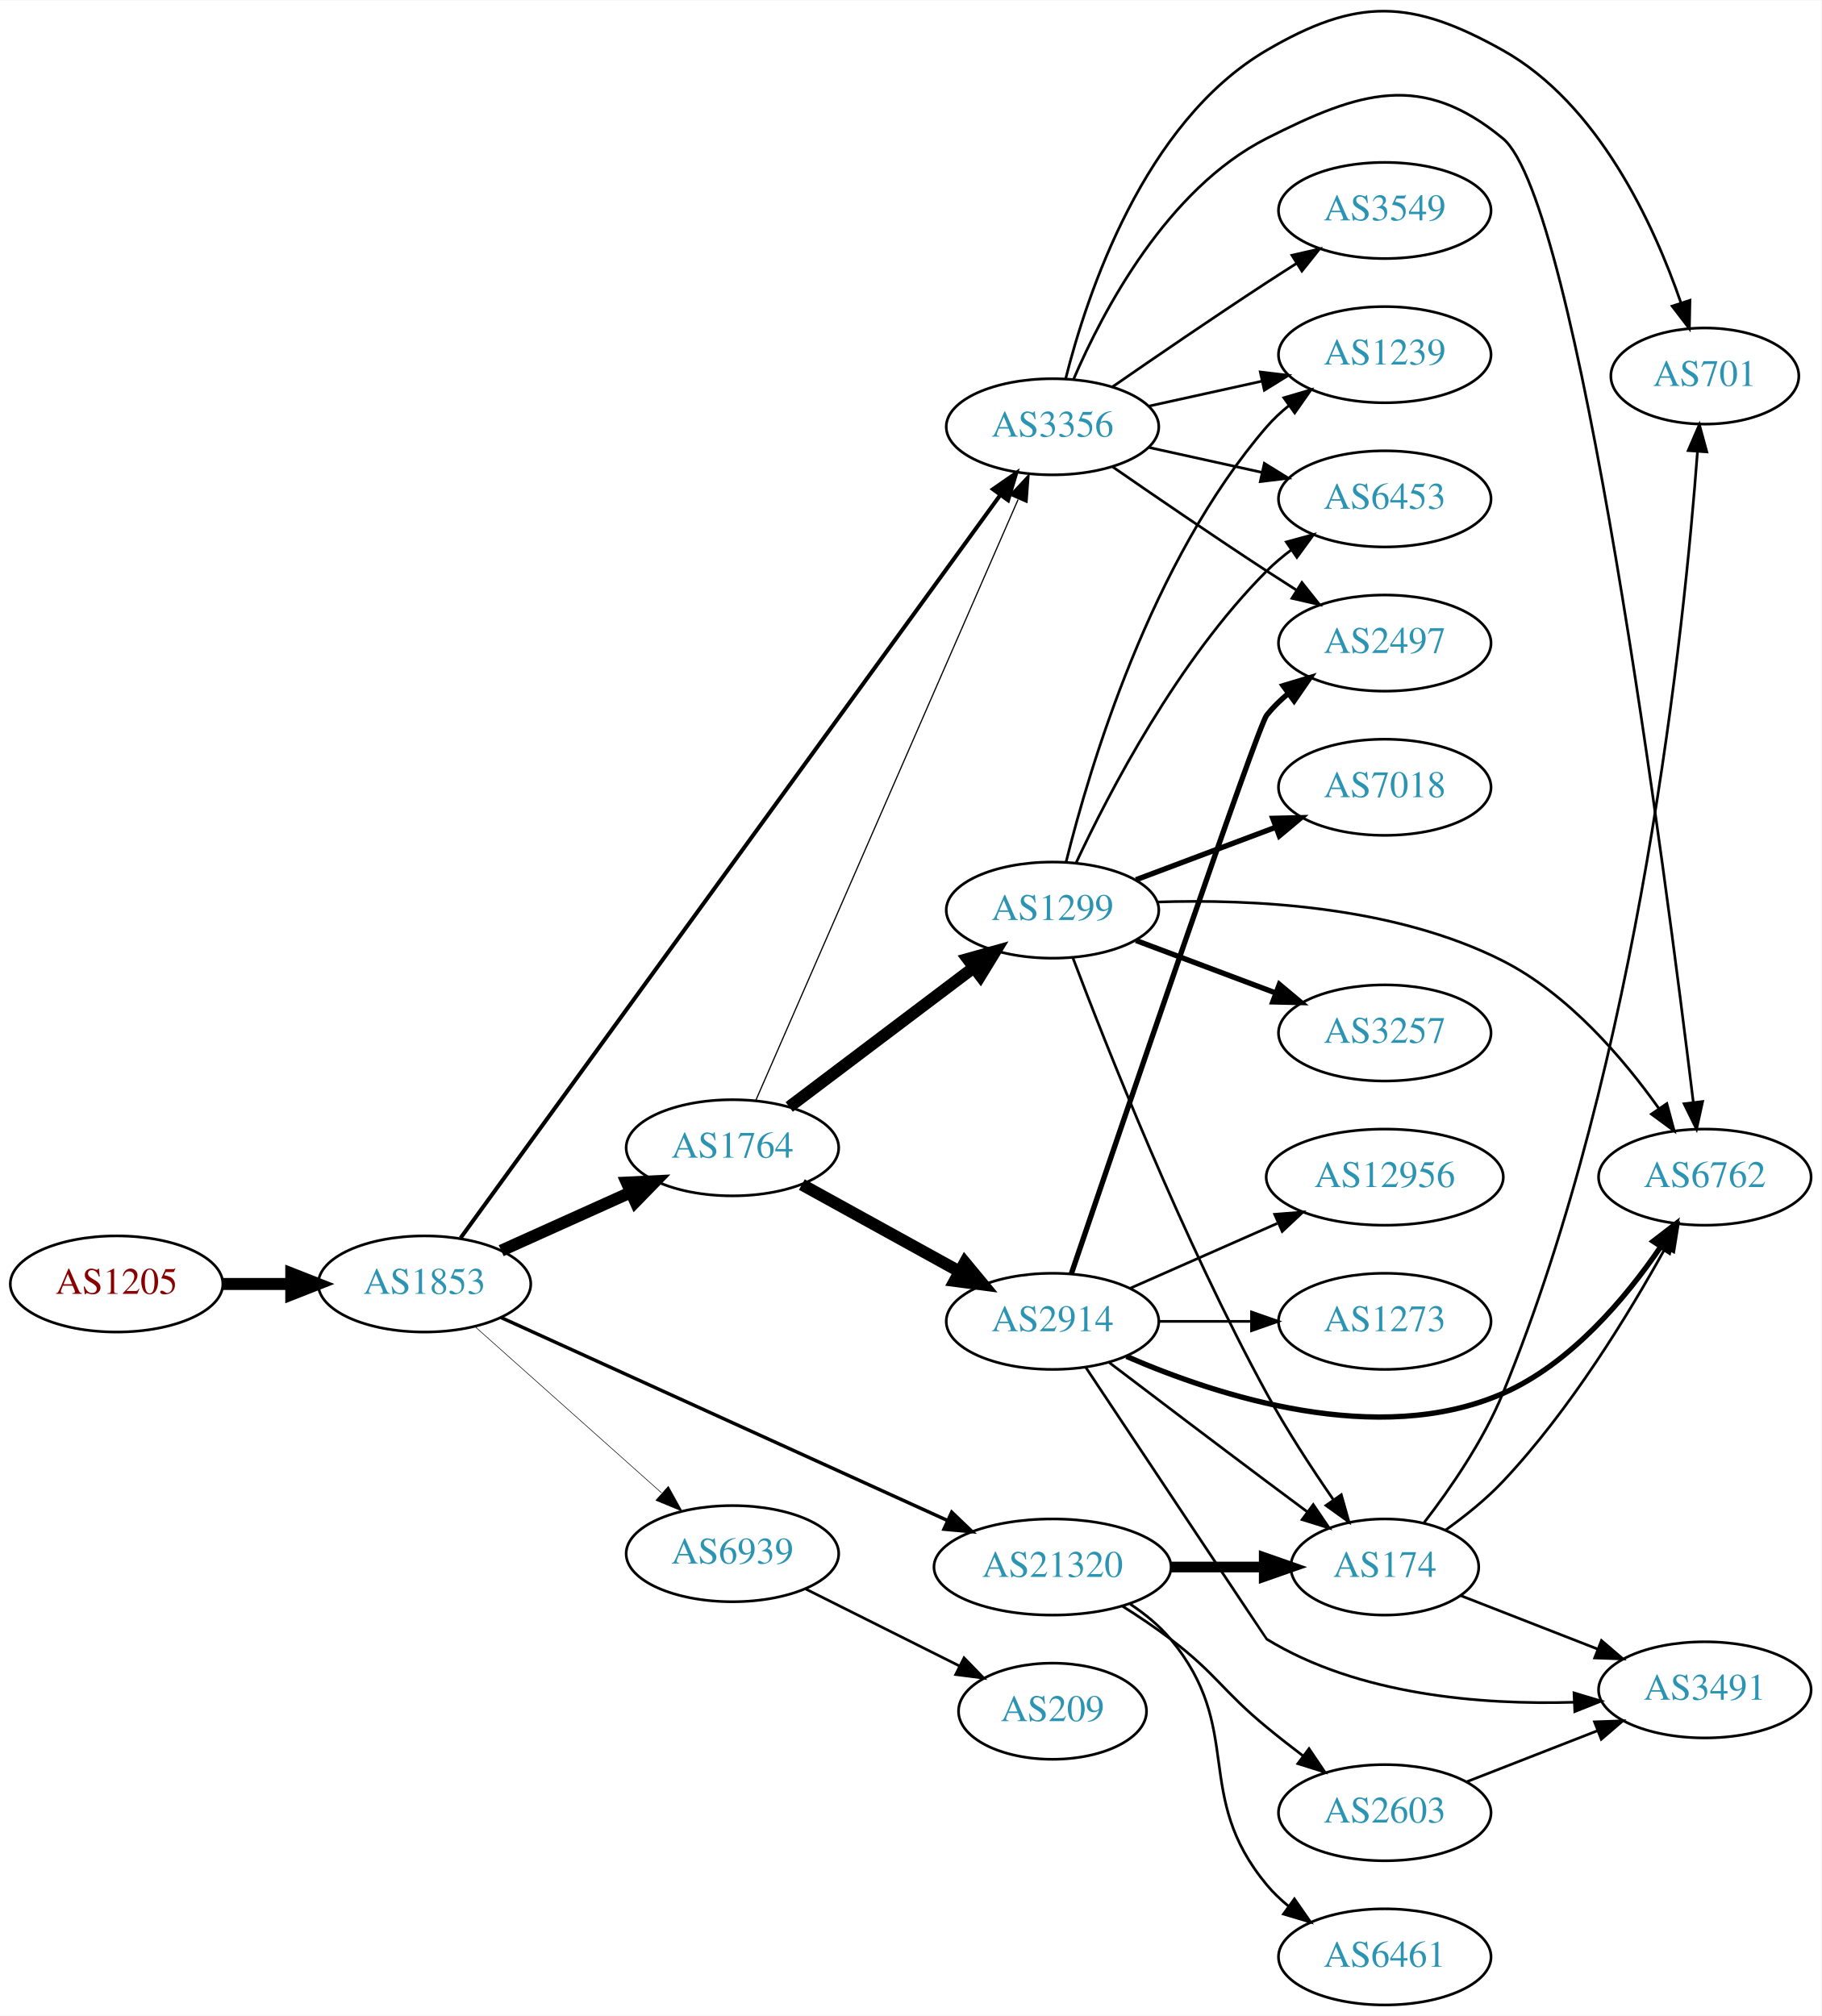
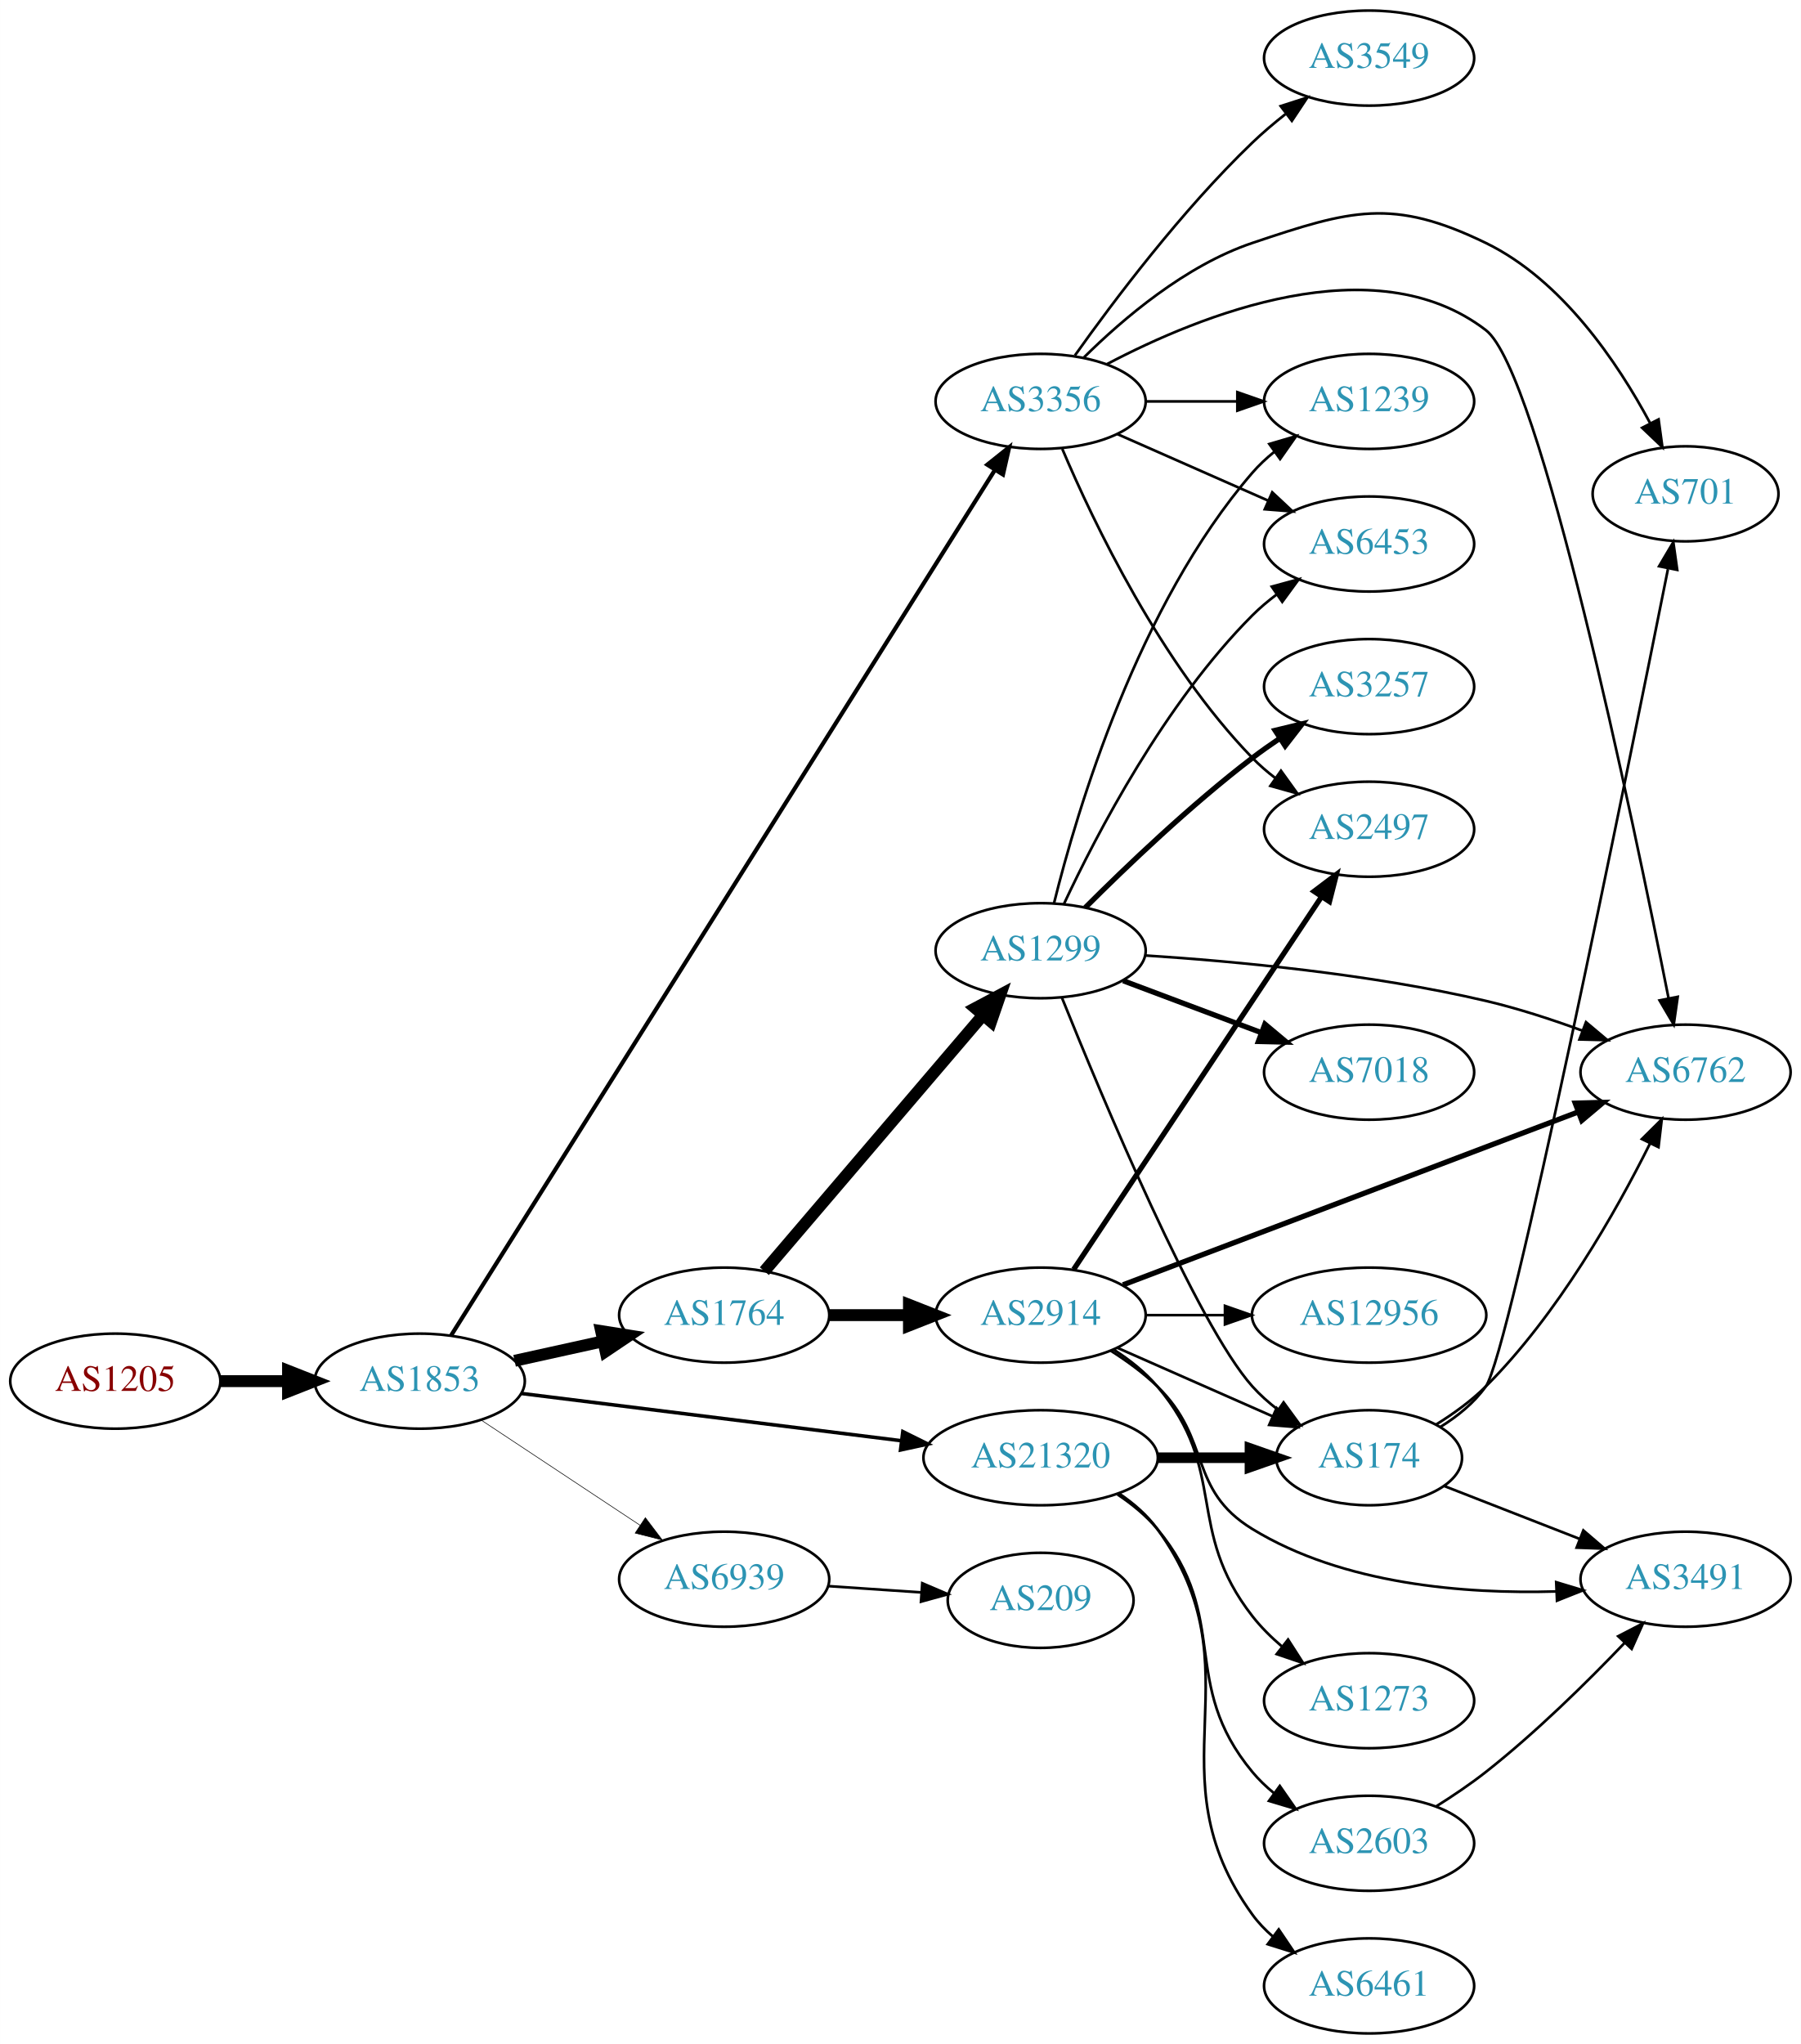
- <svg xmlns="http://www.w3.org/2000/svg" xmlns:xlink="http://www.w3.org/1999/xlink" width="682pt" height="755pt" viewBox="0.00 0.00 681.96 754.68">
-   <g id="graph0" class="graph" transform="scale(1 1) rotate(0) translate(4 750.684)">
-     <polygon fill="white" stroke="none" points="-4,4 -4,-750.684 677.956,-750.684 677.956,4 -4,4" />
+ <svg xmlns="http://www.w3.org/2000/svg" xmlns:xlink="http://www.w3.org/1999/xlink" width="682pt" height="774pt" viewBox="0.00 0.00 681.96 774.00">
+   <g id="graph0" class="graph" transform="scale(1 1) rotate(0) translate(4 770)">
+     <polygon fill="white" stroke="none" points="-4,4 -4,-770 677.956,-770 677.956,4 -4,4" />
    <g id="node1" class="node">
      <g id="a_node1">
        <a xlink:href="/asn/1205" xlink:title="AS1205 ~ University Linz [AT]">
-           <ellipse fill="#ffffff" stroke="black" cx="39.647" cy="-270" rx="39.794" ry="18" />
-           <text text-anchor="middle" x="39.647" y="-266.3" font-family="Times,serif" font-size="14.00" fill="#880000">AS1205</text>
+           <ellipse fill="#ffffff" stroke="black" cx="39.647" cy="-247" rx="39.794" ry="18" />
+           <text text-anchor="middle" x="39.647" y="-243.3" font-family="Times,serif" font-size="14.00" fill="#880000">AS1205</text>
        </a>
      </g>
    </g>
    <g id="node2" class="node">
      <g id="a_node2">
        <a xlink:href="/asn/1853" xlink:title="AS1853 ~ ACOnet Backbone [AT]">
-           <ellipse fill="#ffffff" stroke="black" cx="154.939" cy="-270" rx="39.794" ry="18" />
-           <text text-anchor="middle" x="154.939" y="-266.3" font-family="Times,serif" font-size="14.00" fill="#2c94b3">AS1853</text>
+           <ellipse fill="#ffffff" stroke="black" cx="154.939" cy="-247" rx="39.794" ry="18" />
+           <text text-anchor="middle" x="154.939" y="-243.3" font-family="Times,serif" font-size="14.00" fill="#2c94b3">AS1853</text>
        </a>
      </g>
    </g>
    <g id="edge1" class="edge">
-       <path fill="none" stroke="black" stroke-width="4.5" d="M79.319,-270C87.522,-270 96.286,-270 104.818,-270" />
-       <polygon fill="black" stroke="black" stroke-width="4.5" points="105.057,-273.938 115.057,-270 105.057,-266.063 105.057,-273.938" />
+       <path fill="none" stroke="black" stroke-width="4.5" d="M79.319,-247C87.522,-247 96.286,-247 104.818,-247" />
+       <polygon fill="black" stroke="black" stroke-width="4.5" points="105.057,-250.938 115.057,-247 105.057,-243.063 105.057,-250.938" />
    </g>
    <g id="node3" class="node">
      <g id="a_node3">
        <a xlink:href="/asn/1764" xlink:title="AS1764 ~ NEXTLAYER-AS [AT]">
-           <ellipse fill="#ffffff" stroke="black" cx="270.232" cy="-321" rx="39.794" ry="18" />
-           <text text-anchor="middle" x="270.232" y="-317.3" font-family="Times,serif" font-size="14.00" fill="#2c94b3">AS1764</text>
+           <ellipse fill="#ffffff" stroke="black" cx="270.232" cy="-272" rx="39.794" ry="18" />
+           <text text-anchor="middle" x="270.232" y="-268.3" font-family="Times,serif" font-size="14.00" fill="#2c94b3">AS1764</text>
        </a>
      </g>
    </g>
    <g id="edge2" class="edge">
-       <path fill="none" stroke="black" stroke-width="4.5" d="M183.654,-282.476C198.193,-289.021 216.207,-297.13 231.952,-304.218" />
-       <polygon fill="black" stroke="black" stroke-width="4.5" points="230.676,-307.962 241.411,-308.476 233.909,-300.781 230.676,-307.962" />
+       <path fill="none" stroke="black" stroke-width="4.5" d="M190.856,-254.705C201.408,-257.033 213.147,-259.624 224.26,-262.076" />
+       <polygon fill="black" stroke="black" stroke-width="4.5" points="223.623,-265.968 234.237,-264.278 225.32,-258.278 223.623,-265.968" />
    </g>
    <g id="node4" class="node">
      <g id="a_node4">
        <a xlink:href="/asn/3356" xlink:title="AS3356 ~ Level 3 Parent, LLC [US]">
-           <ellipse fill="#ffffff" stroke="black" cx="390.075" cy="-591" rx="39.794" ry="18" />
-           <text text-anchor="middle" x="390.075" y="-587.3" font-family="Times,serif" font-size="14.00" fill="#2c94b3">AS3356</text>
+           <ellipse fill="#ffffff" stroke="black" cx="390.075" cy="-618" rx="39.794" ry="18" />
+           <text text-anchor="middle" x="390.075" y="-614.3" font-family="Times,serif" font-size="14.00" fill="#2c94b3">AS3356</text>
        </a>
      </g>
    </g>
    <g id="edge3" class="edge">
-       <path fill="none" stroke="black" stroke-width="1.5" d="M168.474,-287.258C207.135,-340.491 324.679,-502.334 370.504,-565.43" />
-       <polygon fill="black" stroke="black" stroke-width="1.5" points="367.77,-567.622 376.479,-573.656 373.434,-563.508 367.77,-567.622" />
+       <path fill="none" stroke="black" stroke-width="1.575" d="M166.871,-264.396C204.349,-324.036 327.787,-520.469 372.618,-591.812" />
+       <polygon fill="black" stroke="black" stroke-width="1.575" points="369.883,-594.036 378.167,-600.641 375.809,-590.312 369.883,-594.036" />
    </g>
    <g id="node5" class="node">
      <g id="a_node5">
        <a xlink:href="/asn/21320" xlink:title="AS21320 ~ GEANT Vereniging [EU]">
-           <ellipse fill="#ffffff" stroke="black" cx="390.075" cy="-164" rx="44.393" ry="18" />
-           <text text-anchor="middle" x="390.075" y="-160.3" font-family="Times,serif" font-size="14.00" fill="#2c94b3">AS21320</text>
+           <ellipse fill="#ffffff" stroke="black" cx="390.075" cy="-218" rx="44.393" ry="18" />
+           <text text-anchor="middle" x="390.075" y="-214.3" font-family="Times,serif" font-size="14.00" fill="#2c94b3">AS21320</text>
        </a>
      </g>
    </g>
    <g id="edge4" class="edge">
-       <path fill="none" stroke="black" stroke-width="1.286" d="M183.599,-257.424C225.124,-238.544 303.711,-202.812 350.742,-181.429" />
-       <polygon fill="black" stroke="black" stroke-width="1.286" points="352.336,-184.549 359.99,-177.224 349.438,-178.177 352.336,-184.549" />
+       <path fill="none" stroke="black" stroke-width="1.35" d="M193.397,-242.341C232.363,-237.494 293.659,-229.869 337.257,-224.446" />
+       <polygon fill="black" stroke="black" stroke-width="1.35" points="337.889,-227.894 347.38,-223.186 337.025,-220.948 337.889,-227.894" />
    </g>
    <g id="node6" class="node">
      <g id="a_node6">
        <a xlink:href="/asn/6939" xlink:title="AS6939 ~ Hurricane Electric LLC [US]">
-           <ellipse fill="#ffffff" stroke="black" cx="270.232" cy="-169" rx="39.794" ry="18" />
-           <text text-anchor="middle" x="270.232" y="-165.3" font-family="Times,serif" font-size="14.00" fill="#2c94b3">AS6939</text>
+           <ellipse fill="#ffffff" stroke="black" cx="270.232" cy="-172" rx="39.794" ry="18" />
+           <text text-anchor="middle" x="270.232" y="-168.3" font-family="Times,serif" font-size="14.00" fill="#2c94b3">AS6939</text>
        </a>
      </g>
    </g>
    <g id="edge5" class="edge">
-       <path fill="none" stroke="black" stroke-width="0.214" d="M173.891,-253.996C192.702,-237.227 222.417,-210.735 243.673,-191.786" />
-       <polygon fill="black" stroke="black" stroke-width="0.214" points="246.229,-194.196 251.365,-184.929 241.571,-188.971 246.229,-194.196" />
-     </g>
-     <g id="edge8" class="edge">
-       <path fill="none" stroke="black" stroke-width="0.45" d="M278.964,-338.715C299.066,-384.771 353.074,-508.514 377.177,-563.739" />
-       <polygon fill="black" stroke="black" stroke-width="0.45" points="374.107,-565.454 381.315,-573.219 380.522,-562.654 374.107,-565.454" />
+       <path fill="none" stroke="black" stroke-width="0.225" d="M178.052,-232.361C195.252,-220.975 219.32,-205.042 238.41,-192.405" />
+       <polygon fill="black" stroke="black" stroke-width="0.225" points="240.382,-195.297 246.788,-186.858 236.518,-189.46 240.382,-195.297" />
    </g>
    <g id="node7" class="node">
      <g id="a_node7">
        <a xlink:href="/asn/2914" xlink:title="AS2914 ~ NTT America, Inc. [US]">
-           <ellipse fill="#ffffff" stroke="black" cx="390.075" cy="-256" rx="39.794" ry="18" />
-           <text text-anchor="middle" x="390.075" y="-252.3" font-family="Times,serif" font-size="14.00" fill="#2c94b3">AS2914</text>
+           <ellipse fill="#ffffff" stroke="black" cx="390.075" cy="-272" rx="39.794" ry="18" />
+           <text text-anchor="middle" x="390.075" y="-268.3" font-family="Times,serif" font-size="14.00" fill="#2c94b3">AS2914</text>
        </a>
      </g>
    </g>
    <g id="edge6" class="edge">
-       <path fill="none" stroke="black" stroke-width="4.5" d="M296.224,-307.215C313.41,-297.736 336.438,-285.034 355.261,-274.651" />
-       <polygon fill="black" stroke="black" stroke-width="4.5" points="357.265,-278.043 364.12,-269.765 353.462,-271.147 357.265,-278.043" />
+       <path fill="none" stroke="black" stroke-width="4.5" d="M310.145,-272C319.698,-272 330.048,-272 340.011,-272" />
+       <polygon fill="black" stroke="black" stroke-width="4.5" points="340.203,-275.938 350.203,-272 340.203,-268.063 340.203,-275.938" />
    </g>
    <g id="node8" class="node">
      <g id="a_node8">
        <a xlink:href="/asn/1299" xlink:title="AS1299 ~ Telia Carrier [EU]">
          <ellipse fill="#ffffff" stroke="black" cx="390.075" cy="-410" rx="39.794" ry="18" />
          <text text-anchor="middle" x="390.075" y="-406.3" font-family="Times,serif" font-size="14.00" fill="#2c94b3">AS1299</text>
        </a>
      </g>
    </g>
    <g id="edge7" class="edge">
-       <path fill="none" stroke="black" stroke-width="4.5" d="M291.49,-336.3C310.545,-350.691 339.26,-372.377 360.613,-388.504" />
-       <polygon fill="black" stroke="black" stroke-width="4.5" points="358.334,-391.717 368.687,-394.602 363.08,-385.433 358.334,-391.717" />
+       <path fill="none" stroke="black" stroke-width="4.5" d="M285.447,-288.646C306.062,-312.787 344.389,-357.67 368.211,-385.567" />
+       <polygon fill="black" stroke="black" stroke-width="4.5" points="365.322,-388.247 374.81,-393.295 371.31,-383.133 365.322,-388.247" />
    </g>
    <g id="node9" class="node">
      <g id="a_node9">
-         <a xlink:href="/asn/2497" xlink:title="AS2497 ~ Internet Initiative Japan Inc. [JP]">
-           <ellipse fill="#ffffff" stroke="black" cx="514.467" cy="-510" rx="39.794" ry="18" />
-           <text text-anchor="middle" x="514.467" y="-506.3" font-family="Times,serif" font-size="14.00" fill="#2c94b3">AS2497</text>
-         </a>
-       </g>
-     </g>
-     <g id="edge9" class="edge">
-       <path fill="none" stroke="black" d="M412.432,-576.099C428.283,-565.123 450.486,-549.921 470.271,-537 473.853,-534.661 477.624,-532.241 481.384,-529.856" />
-       <polygon fill="black" stroke="black" points="483.446,-532.693 490.045,-524.404 479.717,-526.769 483.446,-532.693" />
-     </g>
-     <g id="node10" class="node">
-       <g id="a_node10">
+         <a xlink:href="/asn/6762" xlink:title="AS6762 ~ TELECOM ITALIA SPARKLE S.p.A. [IT]">
+           <ellipse fill="#ffffff" stroke="black" cx="634.31" cy="-364" rx="39.794" ry="18" />
+           <text text-anchor="middle" x="634.31" y="-360.3" font-family="Times,serif" font-size="14.00" fill="#2c94b3">AS6762</text>
+         </a>
+       </g>
+     </g>
+     <g id="edge17" class="edge">
+       <path fill="none" stroke="black" d="M415.204,-632.122C450.477,-650.705 516.496,-677.428 558.663,-645 579.078,-629.3 614.383,-460.051 627.863,-392.047" />
+       <polygon fill="black" stroke="black" points="631.336,-392.529 629.834,-382.042 624.468,-391.177 631.336,-392.529" />
+     </g>
+     <g id="node13" class="node">
+       <g id="a_node13">
        <a xlink:href="/asn/1239" xlink:title="AS1239 ~ Sprint [US]">
          <ellipse fill="#ffffff" stroke="black" cx="514.467" cy="-618" rx="39.794" ry="18" />
          <text text-anchor="middle" x="514.467" y="-614.3" font-family="Times,serif" font-size="14.00" fill="#2c94b3">AS1239</text>
        </a>
      </g>
    </g>
-     <g id="edge10" class="edge">
-       <path fill="none" stroke="black" d="M426.148,-598.737C439.335,-601.646 454.515,-604.995 468.48,-608.076" />
-       <polygon fill="black" stroke="black" points="467.87,-611.525 478.389,-610.262 469.378,-604.69 467.87,-611.525" />
-     </g>
-     <g id="node11" class="node">
-       <g id="a_node11">
-         <a xlink:href="/asn/701" xlink:title="AS701 ~ UUNET [US]">
-           <ellipse fill="#ffffff" stroke="black" cx="634.31" cy="-610" rx="35.194" ry="18" />
-           <text text-anchor="middle" x="634.31" y="-606.3" font-family="Times,serif" font-size="14.00" fill="#2c94b3">AS701</text>
-         </a>
-       </g>
-     </g>
-     <g id="edge11" class="edge">
-       <path fill="none" stroke="black" d="M394.972,-608.91C402.907,-640.438 424.232,-705.055 470.271,-732 504.176,-751.844 524.393,-751.207 558.663,-732 594.509,-711.909 615.204,-666.812 625.357,-637.434" />
-       <polygon fill="black" stroke="black" points="628.737,-638.357 628.516,-627.765 622.083,-636.183 628.737,-638.357" />
-     </g>
-     <g id="node12" class="node">
-       <g id="a_node12">
-         <a xlink:href="/asn/6762" xlink:title="AS6762 ~ TELECOM ITALIA SPARKLE S.p.A. [IT]">
-           <ellipse fill="#ffffff" stroke="black" cx="634.31" cy="-310" rx="39.794" ry="18" />
-           <text text-anchor="middle" x="634.31" y="-306.3" font-family="Times,serif" font-size="14.00" fill="#2c94b3">AS6762</text>
-         </a>
-       </g>
-     </g>
-     <g id="edge12" class="edge">
-       <path fill="none" stroke="black" d="M398,-608.902C408.952,-634.374 432.939,-680.082 470.271,-699 505.314,-716.758 528.38,-724.025 558.663,-699 586.813,-675.738 619.641,-423.261 630.003,-337.965" />
-       <polygon fill="black" stroke="black" points="633.486,-338.316 631.207,-327.969 626.536,-337.479 633.486,-338.316" />
-     </g>
-     <g id="node13" class="node">
-       <g id="a_node13">
-         <a xlink:href="/asn/3549" xlink:title="AS3549 ~ Level 3 Parent, LLC [US]">
-           <ellipse fill="#ffffff" stroke="black" cx="514.467" cy="-672" rx="39.794" ry="18" />
-           <text text-anchor="middle" x="514.467" y="-668.3" font-family="Times,serif" font-size="14.00" fill="#2c94b3">AS3549</text>
-         </a>
-       </g>
-     </g>
-     <g id="edge13" class="edge">
-       <path fill="none" stroke="black" d="M412.432,-605.901C428.283,-616.877 450.486,-632.079 470.271,-645 473.853,-647.339 477.624,-649.759 481.384,-652.144" />
-       <polygon fill="black" stroke="black" points="479.717,-655.231 490.045,-657.596 483.446,-649.307 479.717,-655.231" />
+     <g id="edge19" class="edge">
+       <path fill="none" stroke="black" d="M429.801,-618C440.739,-618 452.79,-618 464.256,-618" />
+       <polygon fill="black" stroke="black" points="464.573,-621.5 474.573,-618 464.573,-614.5 464.573,-621.5" />
    </g>
    <g id="node14" class="node">
      <g id="a_node14">
        <a xlink:href="/asn/6453" xlink:title="AS6453 ~ TATA COMMUNICATIONS (AMERICA) INC [US]">
          <ellipse fill="#ffffff" stroke="black" cx="514.467" cy="-564" rx="39.794" ry="18" />
          <text text-anchor="middle" x="514.467" y="-560.3" font-family="Times,serif" font-size="14.00" fill="#2c94b3">AS6453</text>
        </a>
      </g>
    </g>
+     <g id="edge18" class="edge">
+       <path fill="none" stroke="black" d="M419.154,-605.611C436.102,-598.134 457.899,-588.517 476.269,-580.412" />
+       <polygon fill="black" stroke="black" points="477.782,-583.57 485.519,-576.331 474.957,-577.166 477.782,-583.57" />
+     </g>
+     <g id="node15" class="node">
+       <g id="a_node15">
+         <a xlink:href="/asn/3549" xlink:title="AS3549 ~ Level 3 Parent, LLC [US]">
+           <ellipse fill="#ffffff" stroke="black" cx="514.467" cy="-748" rx="39.794" ry="18" />
+           <text text-anchor="middle" x="514.467" y="-744.3" font-family="Times,serif" font-size="14.00" fill="#2c94b3">AS3549</text>
+         </a>
+       </g>
+     </g>
    <g id="edge14" class="edge">
-       <path fill="none" stroke="black" d="M426.148,-583.263C439.335,-580.354 454.515,-577.005 468.48,-573.924" />
-       <polygon fill="black" stroke="black" points="469.378,-577.31 478.389,-571.738 467.87,-570.475 469.378,-577.31" />
+       <path fill="none" stroke="black" d="M403.052,-635.397C417.619,-655.901 443.586,-690.415 470.271,-716 474.13,-719.7 478.425,-723.346 482.767,-726.777" />
+       <polygon fill="black" stroke="black" points="480.989,-729.821 491.074,-733.069 485.215,-724.241 480.989,-729.821" />
    </g>
    <g id="node16" class="node">
      <g id="a_node16">
+         <a xlink:href="/asn/701" xlink:title="AS701 ~ UUNET [US]">
+           <ellipse fill="#ffffff" stroke="black" cx="634.31" cy="-583" rx="35.194" ry="18" />
+           <text text-anchor="middle" x="634.31" y="-579.3" font-family="Times,serif" font-size="14.00" fill="#2c94b3">AS701</text>
+         </a>
+       </g>
+     </g>
+     <g id="edge15" class="edge">
+       <path fill="none" stroke="black" d="M406.495,-634.672C421.24,-649.284 444.927,-669.483 470.271,-678 507.51,-690.514 523.33,-695.173 558.663,-678 587.551,-663.96 608.587,-632.727 620.829,-609.892" />
+       <polygon fill="black" stroke="black" points="624.096,-611.191 625.535,-600.695 617.864,-608.003 624.096,-611.191" />
+     </g>
+     <g id="node17" class="node">
+       <g id="a_node17">
+         <a xlink:href="/asn/2497" xlink:title="AS2497 ~ Internet Initiative Japan Inc. [JP]">
+           <ellipse fill="#ffffff" stroke="black" cx="514.467" cy="-456" rx="39.794" ry="18" />
+           <text text-anchor="middle" x="514.467" y="-452.3" font-family="Times,serif" font-size="14.00" fill="#2c94b3">AS2497</text>
+         </a>
+       </g>
+     </g>
+     <g id="edge16" class="edge">
+       <path fill="none" stroke="black" d="M398.266,-600.025C410.032,-572.318 435.607,-518.652 470.271,-483 472.891,-480.305 475.832,-477.761 478.914,-475.392" />
+       <polygon fill="black" stroke="black" points="481.09,-478.141 487.283,-469.545 477.081,-472.403 481.09,-478.141" />
+     </g>
+     <g id="node12" class="node">
+       <g id="a_node12">
        <a xlink:href="/asn/174" xlink:title="AS174 ~ Cogent Communications [US]">
-           <ellipse fill="#ffffff" stroke="black" cx="514.467" cy="-164" rx="35.194" ry="18" />
-           <text text-anchor="middle" x="514.467" y="-160.3" font-family="Times,serif" font-size="14.00" fill="#2c94b3">AS174</text>
-         </a>
-       </g>
-     </g>
-     <g id="edge29" class="edge">
-       <path fill="none" stroke="black" stroke-width="4" d="M434.57,-164C445.828,-164 457.96,-164 469.254,-164" />
-       <polygon fill="black" stroke="black" stroke-width="4" points="469.341,-167.5 479.341,-164 469.341,-160.5 469.341,-167.5" />
+           <ellipse fill="#ffffff" stroke="black" cx="514.467" cy="-218" rx="35.194" ry="18" />
+           <text text-anchor="middle" x="514.467" y="-214.3" font-family="Times,serif" font-size="14.00" fill="#2c94b3">AS174</text>
+         </a>
+       </g>
+     </g>
+     <g id="edge28" class="edge">
+       <path fill="none" stroke="black" stroke-width="4" d="M434.57,-218C445.828,-218 457.96,-218 469.254,-218" />
+       <polygon fill="black" stroke="black" stroke-width="4" points="469.341,-221.5 479.341,-218 469.341,-214.5 469.341,-221.5" />
    </g>
    <g id="node21" class="node">
      <g id="a_node21">
        <a xlink:href="/asn/2603" xlink:title="AS2603 ~ NORDUnet [NO]">
          <ellipse fill="#ffffff" stroke="black" cx="514.467" cy="-72" rx="39.794" ry="18" />
          <text text-anchor="middle" x="514.467" y="-68.3" font-family="Times,serif" font-size="14.00" fill="#2c94b3">AS2603</text>
        </a>
      </g>
    </g>
-     <g id="edge27" class="edge">
-       <path fill="none" stroke="black" d="M416.268,-149.336C422.31,-145.526 428.64,-141.283 434.271,-137 451.546,-123.859 453.528,-117.812 470.271,-104 474.591,-100.437 479.258,-96.786 483.874,-93.284" />
-       <polygon fill="black" stroke="black" points="486.115,-95.978 492.038,-87.194 481.93,-90.368 486.115,-95.978" />
+     <g id="edge26" class="edge">
+       <path fill="none" stroke="black" d="M419.194,-204.101C424.72,-200.417 430.092,-196.037 434.271,-191 462.307,-157.208 442.235,-132.792 470.271,-99 472.671,-96.107 475.465,-93.431 478.455,-90.979" />
+       <polygon fill="black" stroke="black" points="480.645,-93.714 486.695,-85.017 476.542,-88.043 480.645,-93.714" />
    </g>
    <g id="node22" class="node">
      <g id="a_node22">
        <a xlink:href="/asn/6461" xlink:title="AS6461 ~ Zayo Bandwidth [US]">
          <ellipse fill="#ffffff" stroke="black" cx="514.467" cy="-18" rx="39.794" ry="18" />
          <text text-anchor="middle" x="514.467" y="-14.3" font-family="Times,serif" font-size="14.00" fill="#2c94b3">AS6461</text>
        </a>
      </g>
    </g>
-     <g id="edge28" class="edge">
-       <path fill="none" stroke="black" d="M419.194,-150.101C424.72,-146.417 430.092,-142.037 434.271,-137 462.307,-103.208 442.235,-78.792 470.271,-45 472.671,-42.107 475.465,-39.431 478.455,-36.979" />
-       <polygon fill="black" stroke="black" points="480.645,-39.714 486.695,-31.017 476.542,-34.043 480.645,-39.714" />
+     <g id="edge27" class="edge">
+       <path fill="none" stroke="black" d="M419.708,-204.5C425.202,-200.792 430.432,-196.3 434.271,-191 473.48,-136.878 431.062,-99.122 470.271,-45 472.476,-41.956 475.14,-39.179 478.049,-36.663" />
+       <polygon fill="black" stroke="black" points="480.244,-39.392 486.175,-30.614 476.064,-33.778 480.244,-39.392" />
    </g>
    <g id="node23" class="node">
      <g id="a_node23">
        <a xlink:href="/asn/209" xlink:title="AS209 ~ CenturyLink Communications, LLC [US]">
-           <ellipse fill="#ffffff" stroke="black" cx="390.075" cy="-110" rx="35.194" ry="18" />
-           <text text-anchor="middle" x="390.075" y="-106.3" font-family="Times,serif" font-size="14.00" fill="#2c94b3">AS209</text>
-         </a>
-       </g>
-     </g>
-     <g id="edge31" class="edge">
-       <path fill="none" stroke="black" d="M297.679,-155.759C314.668,-147.253 336.895,-136.125 355.176,-126.972" />
-       <polygon fill="black" stroke="black" points="356.953,-129.997 364.328,-122.39 353.819,-123.738 356.953,-129.997" />
-     </g>
-     <g id="edge18" class="edge">
-       <path fill="none" stroke="black" stroke-width="2" d="M397.11,-273.802C415.018,-326.56 466.828,-478.689 470.271,-483 472.617,-485.937 475.374,-488.643 478.342,-491.114" />
-       <polygon fill="black" stroke="black" stroke-width="2" points="476.409,-494.036 486.55,-497.101 480.534,-488.38 476.409,-494.036" />
-     </g>
-     <g id="edge19" class="edge">
-       <path fill="none" stroke="black" stroke-width="2" d="M417.776,-242.871C451.85,-228.059 511.968,-208.533 558.663,-229 584.065,-240.134 604.643,-264.65 617.71,-283.812" />
-       <polygon fill="black" stroke="black" stroke-width="2" points="614.945,-285.979 623.343,-292.438 620.807,-282.152 614.945,-285.979" />
-     </g>
-     <g id="node15" class="node">
-       <g id="a_node15">
-         <a xlink:href="/asn/3491" xlink:title="AS3491 ~ PCCW Global, Inc. [US]">
-           <ellipse fill="#ffffff" stroke="black" cx="634.31" cy="-118" rx="39.794" ry="18" />
-           <text text-anchor="middle" x="634.31" y="-114.3" font-family="Times,serif" font-size="14.00" fill="#2c94b3">AS3491</text>
-         </a>
-       </g>
-     </g>
-     <g id="edge15" class="edge">
-       <path fill="none" stroke="black" d="M402.563,-238.713C424.478,-205.739 470.11,-137.099 470.271,-137 504.621,-115.949 550.755,-112.354 585.181,-113.355" />
-       <polygon fill="black" stroke="black" points="585.321,-116.865 595.463,-113.799 585.624,-109.871 585.321,-116.865" />
-     </g>
-     <g id="edge16" class="edge">
-       <path fill="none" stroke="black" d="M411.211,-240.65C427.191,-228.492 450.115,-211.1 470.271,-196 475.152,-192.343 480.355,-188.469 485.399,-184.725" />
-       <polygon fill="black" stroke="black" points="487.699,-187.377 493.65,-178.611 483.532,-181.753 487.699,-187.377" />
-     </g>
-     <g id="node17" class="node">
-       <g id="a_node17">
-         <a xlink:href="/asn/12956" xlink:title="AS12956 ~ TELXIUS [ES]">
-           <ellipse fill="#ffffff" stroke="black" cx="514.467" cy="-310" rx="44.393" ry="18" />
-           <text text-anchor="middle" x="514.467" y="-306.3" font-family="Times,serif" font-size="14.00" fill="#2c94b3">AS12956</text>
-         </a>
-       </g>
-     </g>
-     <g id="edge17" class="edge">
-       <path fill="none" stroke="black" d="M419.154,-268.389C435.47,-275.587 456.281,-284.769 474.2,-292.675" />
-       <polygon fill="black" stroke="black" points="473.249,-296.081 483.811,-296.916 476.075,-289.677 473.249,-296.081" />
+           <ellipse fill="#ffffff" stroke="black" cx="390.075" cy="-164" rx="35.194" ry="18" />
+           <text text-anchor="middle" x="390.075" y="-160.3" font-family="Times,serif" font-size="14.00" fill="#2c94b3">AS209</text>
+         </a>
+       </g>
+     </g>
+     <g id="edge33" class="edge">
+       <path fill="none" stroke="black" d="M309.493,-169.403C320.824,-168.633 333.323,-167.785 344.991,-166.993" />
+       <polygon fill="black" stroke="black" points="345.241,-170.484 354.981,-166.315 344.767,-163.5 345.241,-170.484" />
+     </g>
+     <g id="edge24" class="edge">
+       <path fill="none" stroke="black" stroke-width="2" d="M421.264,-283.466C464.81,-300.004 545.309,-330.578 593.618,-348.925" />
+       <polygon fill="black" stroke="black" stroke-width="2" points="592.53,-352.256 603.121,-352.535 595.015,-345.712 592.53,-352.256" />
+     </g>
+     <g id="edge23" class="edge">
+       <path fill="none" stroke="black" d="M419.154,-259.611C436.583,-251.922 459.14,-241.969 477.824,-233.726" />
+       <polygon fill="black" stroke="black" points="479.457,-236.831 487.193,-229.592 476.631,-230.427 479.457,-236.831" />
+     </g>
+     <g id="edge21" class="edge">
+       <path fill="none" stroke="black" stroke-width="2" d="M402.589,-289.31C424.24,-321.859 471.11,-392.322 496.424,-430.378" />
+       <polygon fill="black" stroke="black" stroke-width="2" points="493.62,-432.482 502.073,-438.87 499.448,-428.605 493.62,-432.482" />
    </g>
    <g id="node18" class="node">
      <g id="a_node18">
+         <a xlink:href="/asn/12956" xlink:title="AS12956 ~ TELXIUS [ES]">
+           <ellipse fill="#ffffff" stroke="black" cx="514.467" cy="-272" rx="44.393" ry="18" />
+           <text text-anchor="middle" x="514.467" y="-268.3" font-family="Times,serif" font-size="14.00" fill="#2c94b3">AS12956</text>
+         </a>
+       </g>
+     </g>
+     <g id="edge20" class="edge">
+       <path fill="none" stroke="black" d="M429.801,-272C439.261,-272 449.552,-272 459.579,-272" />
+       <polygon fill="black" stroke="black" points="459.885,-275.5 469.885,-272 459.885,-268.5 459.885,-275.5" />
+     </g>
+     <g id="node19" class="node">
+       <g id="a_node19">
+         <a xlink:href="/asn/3491" xlink:title="AS3491 ~ PCCW Global, Inc. [US]">
+           <ellipse fill="#ffffff" stroke="black" cx="634.31" cy="-172" rx="39.794" ry="18" />
+           <text text-anchor="middle" x="634.31" y="-168.3" font-family="Times,serif" font-size="14.00" fill="#2c94b3">AS3491</text>
+         </a>
+       </g>
+     </g>
+     <g id="edge22" class="edge">
+       <path fill="none" stroke="black" d="M416.604,-258.538C422.767,-254.638 429.068,-250.052 434.271,-245 454.964,-224.906 445.671,-206.062 470.271,-191 504.63,-169.963 550.762,-166.366 585.186,-167.364" />
+       <polygon fill="black" stroke="black" points="585.326,-170.873 595.467,-167.806 585.627,-163.879 585.326,-170.873" />
+     </g>
+     <g id="node20" class="node">
+       <g id="a_node20">
        <a xlink:href="/asn/1273" xlink:title="AS1273 ~ Vodafone Group PLC [EU]">
-           <ellipse fill="#ffffff" stroke="black" cx="514.467" cy="-256" rx="39.794" ry="18" />
-           <text text-anchor="middle" x="514.467" y="-252.3" font-family="Times,serif" font-size="14.00" fill="#2c94b3">AS1273</text>
-         </a>
-       </g>
-     </g>
-     <g id="edge20" class="edge">
-       <path fill="none" stroke="black" d="M429.801,-256C440.739,-256 452.79,-256 464.256,-256" />
-       <polygon fill="black" stroke="black" points="464.573,-259.5 474.573,-256 464.573,-252.5 464.573,-259.5" />
-     </g>
-     <g id="edge24" class="edge">
+           <ellipse fill="#ffffff" stroke="black" cx="514.467" cy="-126" rx="39.794" ry="18" />
+           <text text-anchor="middle" x="514.467" y="-122.3" font-family="Times,serif" font-size="14.00" fill="#2c94b3">AS1273</text>
+         </a>
+       </g>
+     </g>
+     <g id="edge25" class="edge">
+       <path fill="none" stroke="black" d="M417.772,-258.921C423.769,-255.063 429.701,-250.401 434.271,-245 461.301,-213.055 444.523,-190.987 470.271,-158 473.49,-153.875 477.371,-150.023 481.47,-146.521" />
+       <polygon fill="black" stroke="black" points="483.781,-149.156 489.502,-140.239 479.469,-143.642 483.781,-149.156" />
+     </g>
+     <g id="edge8" class="edge">
+       <path fill="none" stroke="black" d="M429.784,-408.186C464.036,-405.973 515.184,-401.179 558.663,-391 570.824,-388.153 583.729,-383.938 595.328,-379.681" />
+       <polygon fill="black" stroke="black" points="596.607,-382.939 604.719,-376.123 594.127,-376.393 596.607,-382.939" />
+     </g>
+     <g id="node10" class="node">
+       <g id="a_node10">
+         <a xlink:href="/asn/7018" xlink:title="AS7018 ~ AT&amp;T Services, Inc. [US]">
+           <ellipse fill="#ffffff" stroke="black" cx="514.467" cy="-364" rx="39.794" ry="18" />
+           <text text-anchor="middle" x="514.467" y="-360.3" font-family="Times,serif" font-size="14.00" fill="#2c94b3">AS7018</text>
+         </a>
+       </g>
+     </g>
+     <g id="edge9" class="edge">
+       <path fill="none" stroke="black" stroke-width="2" d="M421.329,-398.629C437.07,-392.713 456.517,-385.404 473.482,-379.028" />
+       <polygon fill="black" stroke="black" stroke-width="2" points="475.007,-382.194 483.137,-375.399 472.545,-375.641 475.007,-382.194" />
+     </g>
+     <g id="node11" class="node">
+       <g id="a_node11">
+         <a xlink:href="/asn/3257" xlink:title="AS3257 ~ GTT [DE]">
+           <ellipse fill="#ffffff" stroke="black" cx="514.467" cy="-510" rx="39.794" ry="18" />
+           <text text-anchor="middle" x="514.467" y="-506.3" font-family="Times,serif" font-size="14.00" fill="#2c94b3">AS3257</text>
+         </a>
+       </g>
+     </g>
+     <g id="edge10" class="edge">
+       <path fill="none" stroke="black" stroke-width="2" d="M406.974,-426.319C422.431,-441.772 446.929,-465.194 470.271,-483 473.593,-485.534 477.161,-488.053 480.77,-490.475" />
+       <polygon fill="black" stroke="black" stroke-width="2" points="478.874,-493.417 489.17,-495.915 482.679,-487.542 478.874,-493.417" />
+     </g>
+     <g id="edge11" class="edge">
+       <path fill="none" stroke="black" d="M398.084,-392.324C413.21,-354.761 449.244,-268.504 470.271,-245 473.123,-241.812 476.44,-238.864 479.944,-236.18" />
+       <polygon fill="black" stroke="black" points="482.077,-238.961 488.329,-230.407 478.108,-233.195 482.077,-238.961" />
+     </g>
+     <g id="edge12" class="edge">
      <path fill="none" stroke="black" d="M395.175,-428.115C403.844,-463.063 426.893,-540.767 470.271,-591 472.728,-593.845 475.559,-596.489 478.573,-598.921" />
      <polygon fill="black" stroke="black" points="476.681,-601.871 486.846,-604.855 480.76,-596.183 476.681,-601.871" />
    </g>
-     <g id="edge25" class="edge">
-       <path fill="none" stroke="black" d="M429.165,-413.029C464.607,-414.203 517.928,-411.669 558.663,-391 583.249,-378.525 603.817,-354.412 617.096,-335.726" />
-       <polygon fill="black" stroke="black" points="620.086,-337.553 622.843,-327.323 614.308,-333.601 620.086,-337.553" />
-     </g>
-     <g id="edge26" class="edge">
+     <g id="edge13" class="edge">
      <path fill="none" stroke="black" d="M398.926,-427.747C411.206,-454.017 437.032,-503.726 470.271,-537 473.074,-539.806 476.22,-542.457 479.504,-544.922" />
      <polygon fill="black" stroke="black" points="477.607,-547.865 487.831,-550.647 481.573,-542.097 477.607,-547.865" />
    </g>
-     <g id="edge23" class="edge">
-       <path fill="none" stroke="black" d="M397.632,-392.301C410.101,-359.338 438.809,-286.659 470.271,-229 477.666,-215.446 487.037,-201.08 495.159,-189.31" />
-       <polygon fill="black" stroke="black" points="498.2,-191.069 501.073,-180.872 492.467,-187.052 498.2,-191.069" />
-     </g>
-     <g id="node19" class="node">
-       <g id="a_node19">
-         <a xlink:href="/asn/3257" xlink:title="AS3257 ~ GTT [DE]">
-           <ellipse fill="#ffffff" stroke="black" cx="514.467" cy="-364" rx="39.794" ry="18" />
-           <text text-anchor="middle" x="514.467" y="-360.3" font-family="Times,serif" font-size="14.00" fill="#2c94b3">AS3257</text>
-         </a>
-       </g>
-     </g>
-     <g id="edge21" class="edge">
-       <path fill="none" stroke="black" stroke-width="2" d="M421.329,-398.629C437.07,-392.713 456.517,-385.404 473.482,-379.028" />
-       <polygon fill="black" stroke="black" stroke-width="2" points="475.007,-382.194 483.137,-375.399 472.545,-375.641 475.007,-382.194" />
-     </g>
-     <g id="node20" class="node">
-       <g id="a_node20">
-         <a xlink:href="/asn/7018" xlink:title="AS7018 ~ AT&amp;T Services, Inc. [US]">
-           <ellipse fill="#ffffff" stroke="black" cx="514.467" cy="-456" rx="39.794" ry="18" />
-           <text text-anchor="middle" x="514.467" y="-452.3" font-family="Times,serif" font-size="14.00" fill="#2c94b3">AS7018</text>
-         </a>
-       </g>
-     </g>
-     <g id="edge22" class="edge">
-       <path fill="none" stroke="black" stroke-width="2" d="M421.329,-421.371C437.07,-427.287 456.517,-434.596 473.482,-440.972" />
-       <polygon fill="black" stroke="black" stroke-width="2" points="472.545,-444.359 483.137,-444.601 475.007,-437.806 472.545,-444.359" />
-     </g>
-     <g id="edge34" class="edge">
-       <path fill="none" stroke="black" d="M529.184,-180.603C538.858,-193.152 551.348,-211.205 558.663,-229 610.02,-353.937 626.715,-516.753 631.544,-581.576" />
-       <polygon fill="black" stroke="black" points="628.071,-582.088 632.267,-591.816 635.054,-581.595 628.071,-582.088" />
+     <g id="edge30" class="edge">
+       <path fill="none" stroke="black" d="M539.744,-230.518C546.33,-234.593 553.156,-239.501 558.663,-245 585.904,-272.197 607.929,-311.093 620.816,-336.924" />
+       <polygon fill="black" stroke="black" points="617.775,-338.673 625.299,-346.132 624.068,-335.609 617.775,-338.673" />
+     </g>
+     <g id="edge31" class="edge">
+       <path fill="none" stroke="black" d="M541.511,-229.686C547.962,-233.701 554.277,-238.787 558.663,-245 567.725,-257.835 611.81,-475.33 627.638,-554.486" />
+       <polygon fill="black" stroke="black" points="624.287,-555.58 629.677,-564.701 631.152,-554.21 624.287,-555.58" />
    </g>
    <g id="edge32" class="edge">
-       <path fill="none" stroke="black" d="M537.345,-177.921C544.584,-183.1 552.386,-189.348 558.663,-196 583.892,-222.732 605.994,-259.009 619.471,-283.397" />
-       <polygon fill="black" stroke="black" points="616.526,-285.308 624.369,-292.431 622.679,-281.972 616.526,-285.308" />
-     </g>
-     <g id="edge33" class="edge">
-       <path fill="none" stroke="black" d="M542.799,-153.331C558.031,-147.385 577.262,-139.878 594.077,-133.315" />
-       <polygon fill="black" stroke="black" points="595.606,-136.475 603.649,-129.578 593.061,-129.954 595.606,-136.475" />
-     </g>
-     <g id="edge30" class="edge">
-       <path fill="none" stroke="black" d="M545.204,-83.608C559.997,-89.382 578.075,-96.439 593.996,-102.654" />
-       <polygon fill="black" stroke="black" points="592.994,-106.02 603.583,-106.396 595.54,-99.499 592.994,-106.02" />
+       <path fill="none" stroke="black" d="M542.799,-207.331C558.031,-201.385 577.262,-193.878 594.077,-187.315" />
+       <polygon fill="black" stroke="black" points="595.606,-190.475 603.649,-183.578 593.061,-183.954 595.606,-190.475" />
+     </g>
+     <g id="edge29" class="edge">
+       <path fill="none" stroke="black" d="M539.855,-85.968C546.166,-89.922 552.824,-94.408 558.663,-99 577.591,-113.886 596.975,-132.98 611.245,-147.906" />
+       <polygon fill="black" stroke="black" points="608.803,-150.418 618.212,-155.288 613.894,-145.613 608.803,-150.418" />
    </g>
  </g>
</svg>
